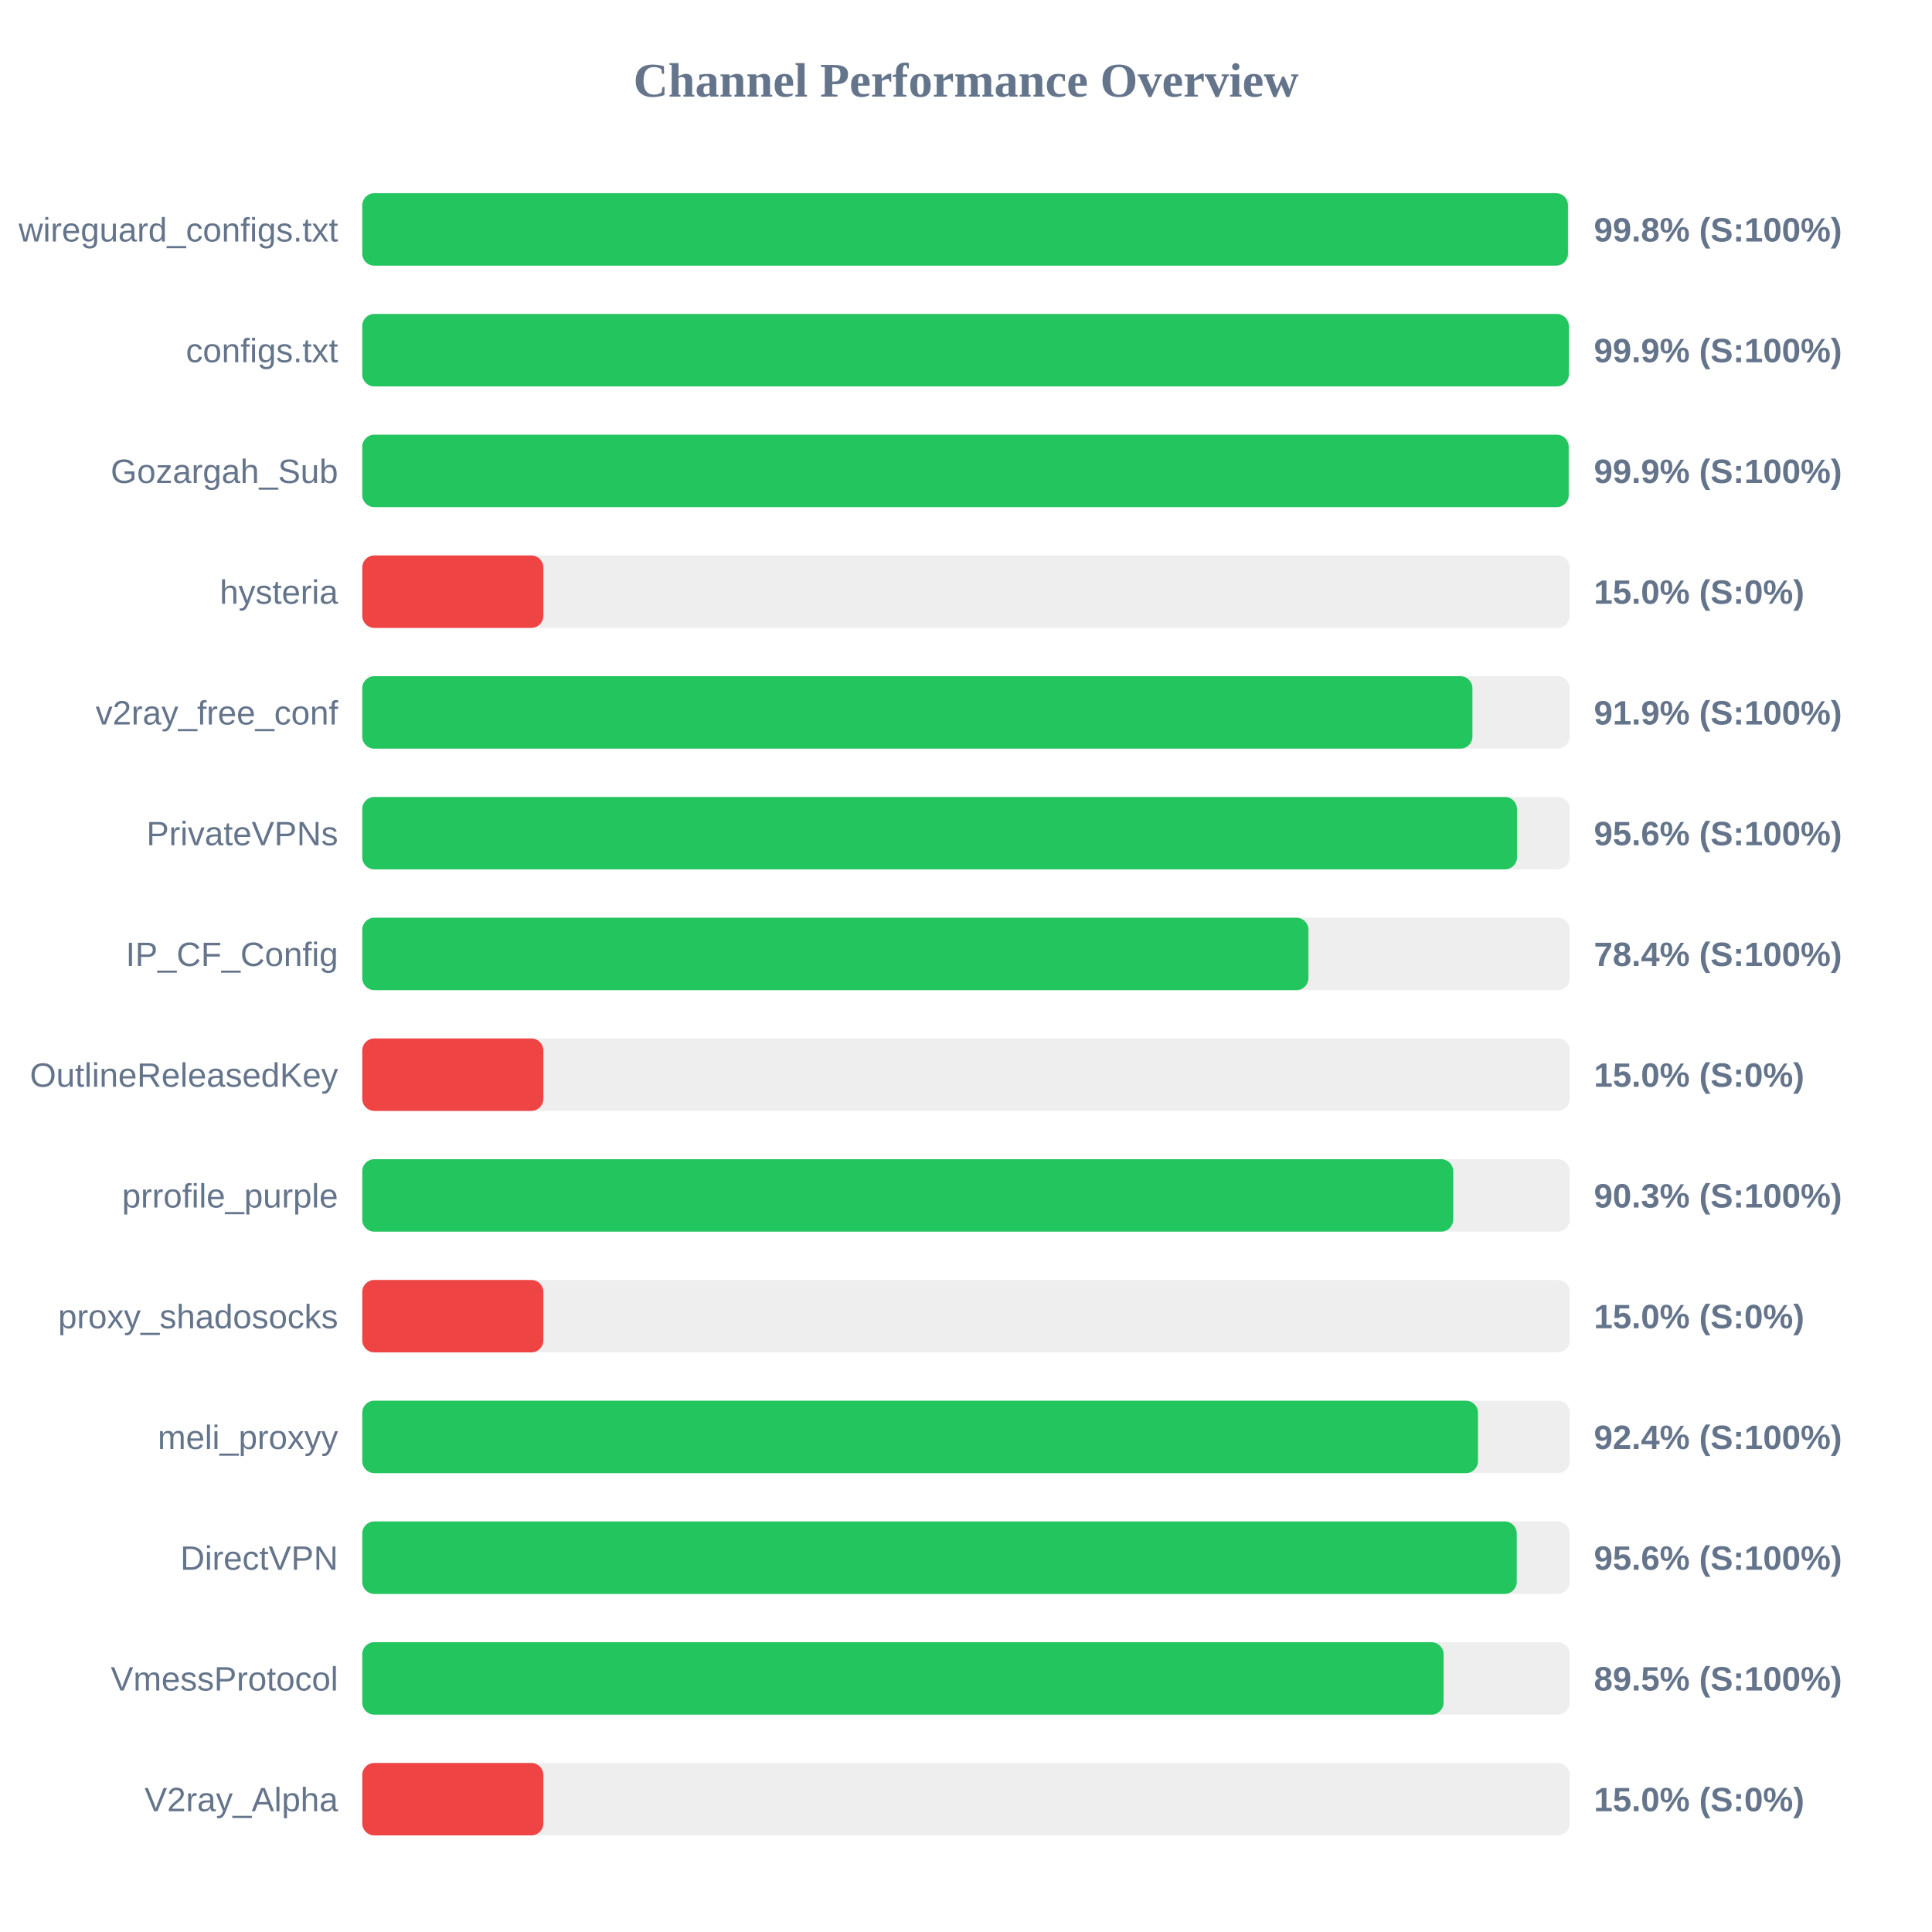
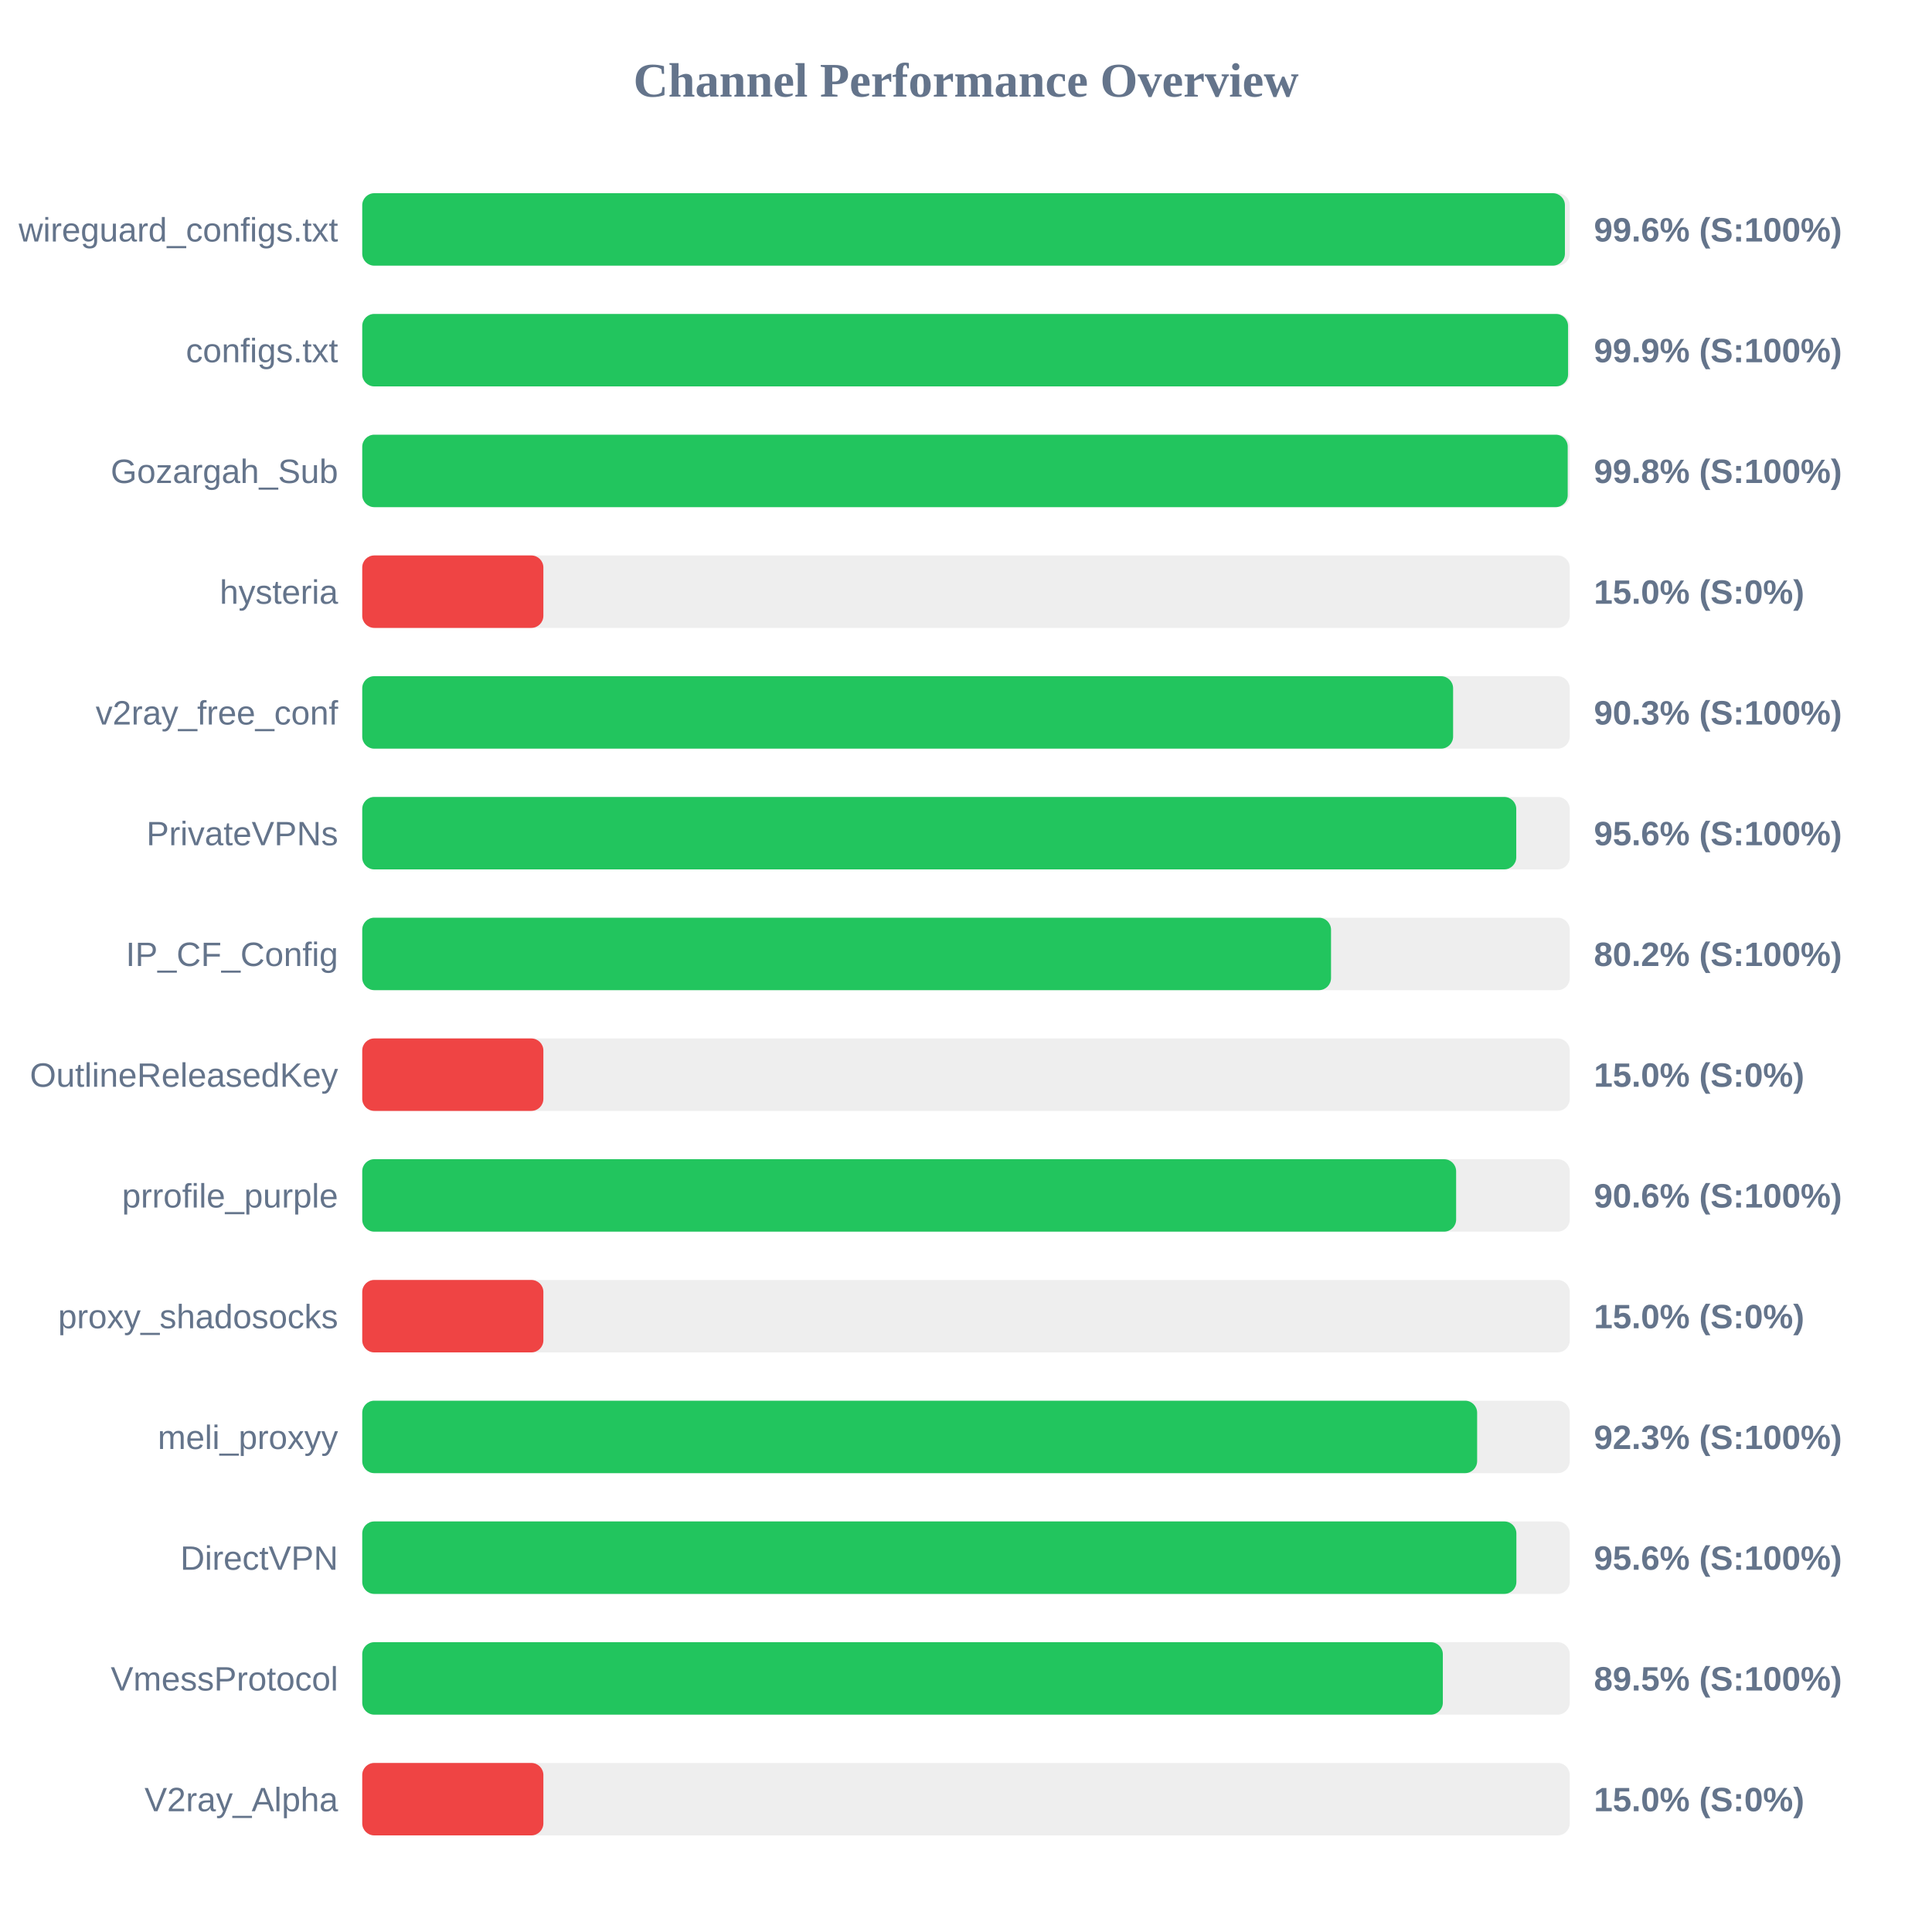
<svg xmlns="http://www.w3.org/2000/svg" width="800" height="800" version="1.1">
  <style>
        .row { font: 14px Arial; fill: #64748b; }
        .score { font: bold 14px Arial; fill: #64748b; }
    </style>
  <text x="400" y="40" text-anchor="middle" font-size="20px" font-weight="bold" fill="#64748b">Channel Performance Overview</text>
  <rect x="150" y="80" width="500" height="30" fill="#eee" rx="5" />
-   <rect x="150" y="80" width="499.25" height="30" fill="#22c55e" rx="5" />
+   <rect x="150" y="80" width="498.0" height="30" fill="#22c55e" rx="5" />
  <text x="140" y="100" text-anchor="end" class="row">wireguard_configs.txt</text>
-   <text x="660" y="100" text-anchor="start" class="score">99.8% (S:100%)</text>
+   <text x="660" y="100" text-anchor="start" class="score">99.6% (S:100%)</text>
  <rect x="150" y="130" width="500" height="30" fill="#eee" rx="5" />
-   <rect x="150" y="130" width="499.6" height="30" fill="#22c55e" rx="5" />
+   <rect x="150" y="130" width="499.3" height="30" fill="#22c55e" rx="5" />
  <text x="140" y="150" text-anchor="end" class="row">configs.txt</text>
  <text x="660" y="150" text-anchor="start" class="score">99.9% (S:100%)</text>
  <rect x="150" y="180" width="500" height="30" fill="#eee" rx="5" />
-   <rect x="150" y="180" width="499.55" height="30" fill="#22c55e" rx="5" />
+   <rect x="150" y="180" width="499.15" height="30" fill="#22c55e" rx="5" />
  <text x="140" y="200" text-anchor="end" class="row">Gozargah_Sub</text>
-   <text x="660" y="200" text-anchor="start" class="score">99.9% (S:100%)</text>
+   <text x="660" y="200" text-anchor="start" class="score">99.8% (S:100%)</text>
  <rect x="150" y="230" width="500" height="30" fill="#eee" rx="5" />
  <rect x="150" y="230" width="75.0" height="30" fill="#ef4444" rx="5" />
  <text x="140" y="250" text-anchor="end" class="row">hysteria</text>
  <text x="660" y="250" text-anchor="start" class="score">15.0% (S:0%)</text>
  <rect x="150" y="280" width="500" height="30" fill="#eee" rx="5" />
-   <rect x="150" y="280" width="459.7" height="30" fill="#22c55e" rx="5" />
+   <rect x="150" y="280" width="451.7" height="30" fill="#22c55e" rx="5" />
  <text x="140" y="300" text-anchor="end" class="row">v2ray_free_conf</text>
-   <text x="660" y="300" text-anchor="start" class="score">91.9% (S:100%)</text>
+   <text x="660" y="300" text-anchor="start" class="score">90.3% (S:100%)</text>
  <rect x="150" y="330" width="500" height="30" fill="#eee" rx="5" />
-   <rect x="150" y="330" width="478.15" height="30" fill="#22c55e" rx="5" />
+   <rect x="150" y="330" width="477.85" height="30" fill="#22c55e" rx="5" />
  <text x="140" y="350" text-anchor="end" class="row">PrivateVPNs</text>
  <text x="660" y="350" text-anchor="start" class="score">95.6% (S:100%)</text>
  <rect x="150" y="380" width="500" height="30" fill="#eee" rx="5" />
-   <rect x="150" y="380" width="391.8" height="30" fill="#22c55e" rx="5" />
+   <rect x="150" y="380" width="401.15" height="30" fill="#22c55e" rx="5" />
  <text x="140" y="400" text-anchor="end" class="row">IP_CF_Config</text>
-   <text x="660" y="400" text-anchor="start" class="score">78.4% (S:100%)</text>
+   <text x="660" y="400" text-anchor="start" class="score">80.2% (S:100%)</text>
  <rect x="150" y="430" width="500" height="30" fill="#eee" rx="5" />
  <rect x="150" y="430" width="75.0" height="30" fill="#ef4444" rx="5" />
  <text x="140" y="450" text-anchor="end" class="row">OutlineReleasedKey</text>
  <text x="660" y="450" text-anchor="start" class="score">15.0% (S:0%)</text>
  <rect x="150" y="480" width="500" height="30" fill="#eee" rx="5" />
-   <rect x="150" y="480" width="451.75" height="30" fill="#22c55e" rx="5" />
+   <rect x="150" y="480" width="452.95" height="30" fill="#22c55e" rx="5" />
  <text x="140" y="500" text-anchor="end" class="row">prrofile_purple</text>
-   <text x="660" y="500" text-anchor="start" class="score">90.3% (S:100%)</text>
+   <text x="660" y="500" text-anchor="start" class="score">90.6% (S:100%)</text>
  <rect x="150" y="530" width="500" height="30" fill="#eee" rx="5" />
  <rect x="150" y="530" width="75.0" height="30" fill="#ef4444" rx="5" />
  <text x="140" y="550" text-anchor="end" class="row">proxy_shadosocks</text>
  <text x="660" y="550" text-anchor="start" class="score">15.0% (S:0%)</text>
  <rect x="150" y="580" width="500" height="30" fill="#eee" rx="5" />
-   <rect x="150" y="580" width="462.0" height="30" fill="#22c55e" rx="5" />
+   <rect x="150" y="580" width="461.65" height="30" fill="#22c55e" rx="5" />
  <text x="140" y="600" text-anchor="end" class="row">meli_proxyy</text>
-   <text x="660" y="600" text-anchor="start" class="score">92.4% (S:100%)</text>
+   <text x="660" y="600" text-anchor="start" class="score">92.3% (S:100%)</text>
  <rect x="150" y="630" width="500" height="30" fill="#eee" rx="5" />
-   <rect x="150" y="630" width="478.05" height="30" fill="#22c55e" rx="5" />
+   <rect x="150" y="630" width="477.9" height="30" fill="#22c55e" rx="5" />
  <text x="140" y="650" text-anchor="end" class="row">DirectVPN</text>
  <text x="660" y="650" text-anchor="start" class="score">95.6% (S:100%)</text>
  <rect x="150" y="680" width="500" height="30" fill="#eee" rx="5" />
-   <rect x="150" y="680" width="447.75" height="30" fill="#22c55e" rx="5" />
+   <rect x="150" y="680" width="447.45" height="30" fill="#22c55e" rx="5" />
  <text x="140" y="700" text-anchor="end" class="row">VmessProtocol</text>
  <text x="660" y="700" text-anchor="start" class="score">89.5% (S:100%)</text>
  <rect x="150" y="730" width="500" height="30" fill="#eee" rx="5" />
  <rect x="150" y="730" width="75.0" height="30" fill="#ef4444" rx="5" />
  <text x="140" y="750" text-anchor="end" class="row">V2ray_Alpha</text>
  <text x="660" y="750" text-anchor="start" class="score">15.0% (S:0%)</text>
</svg>
